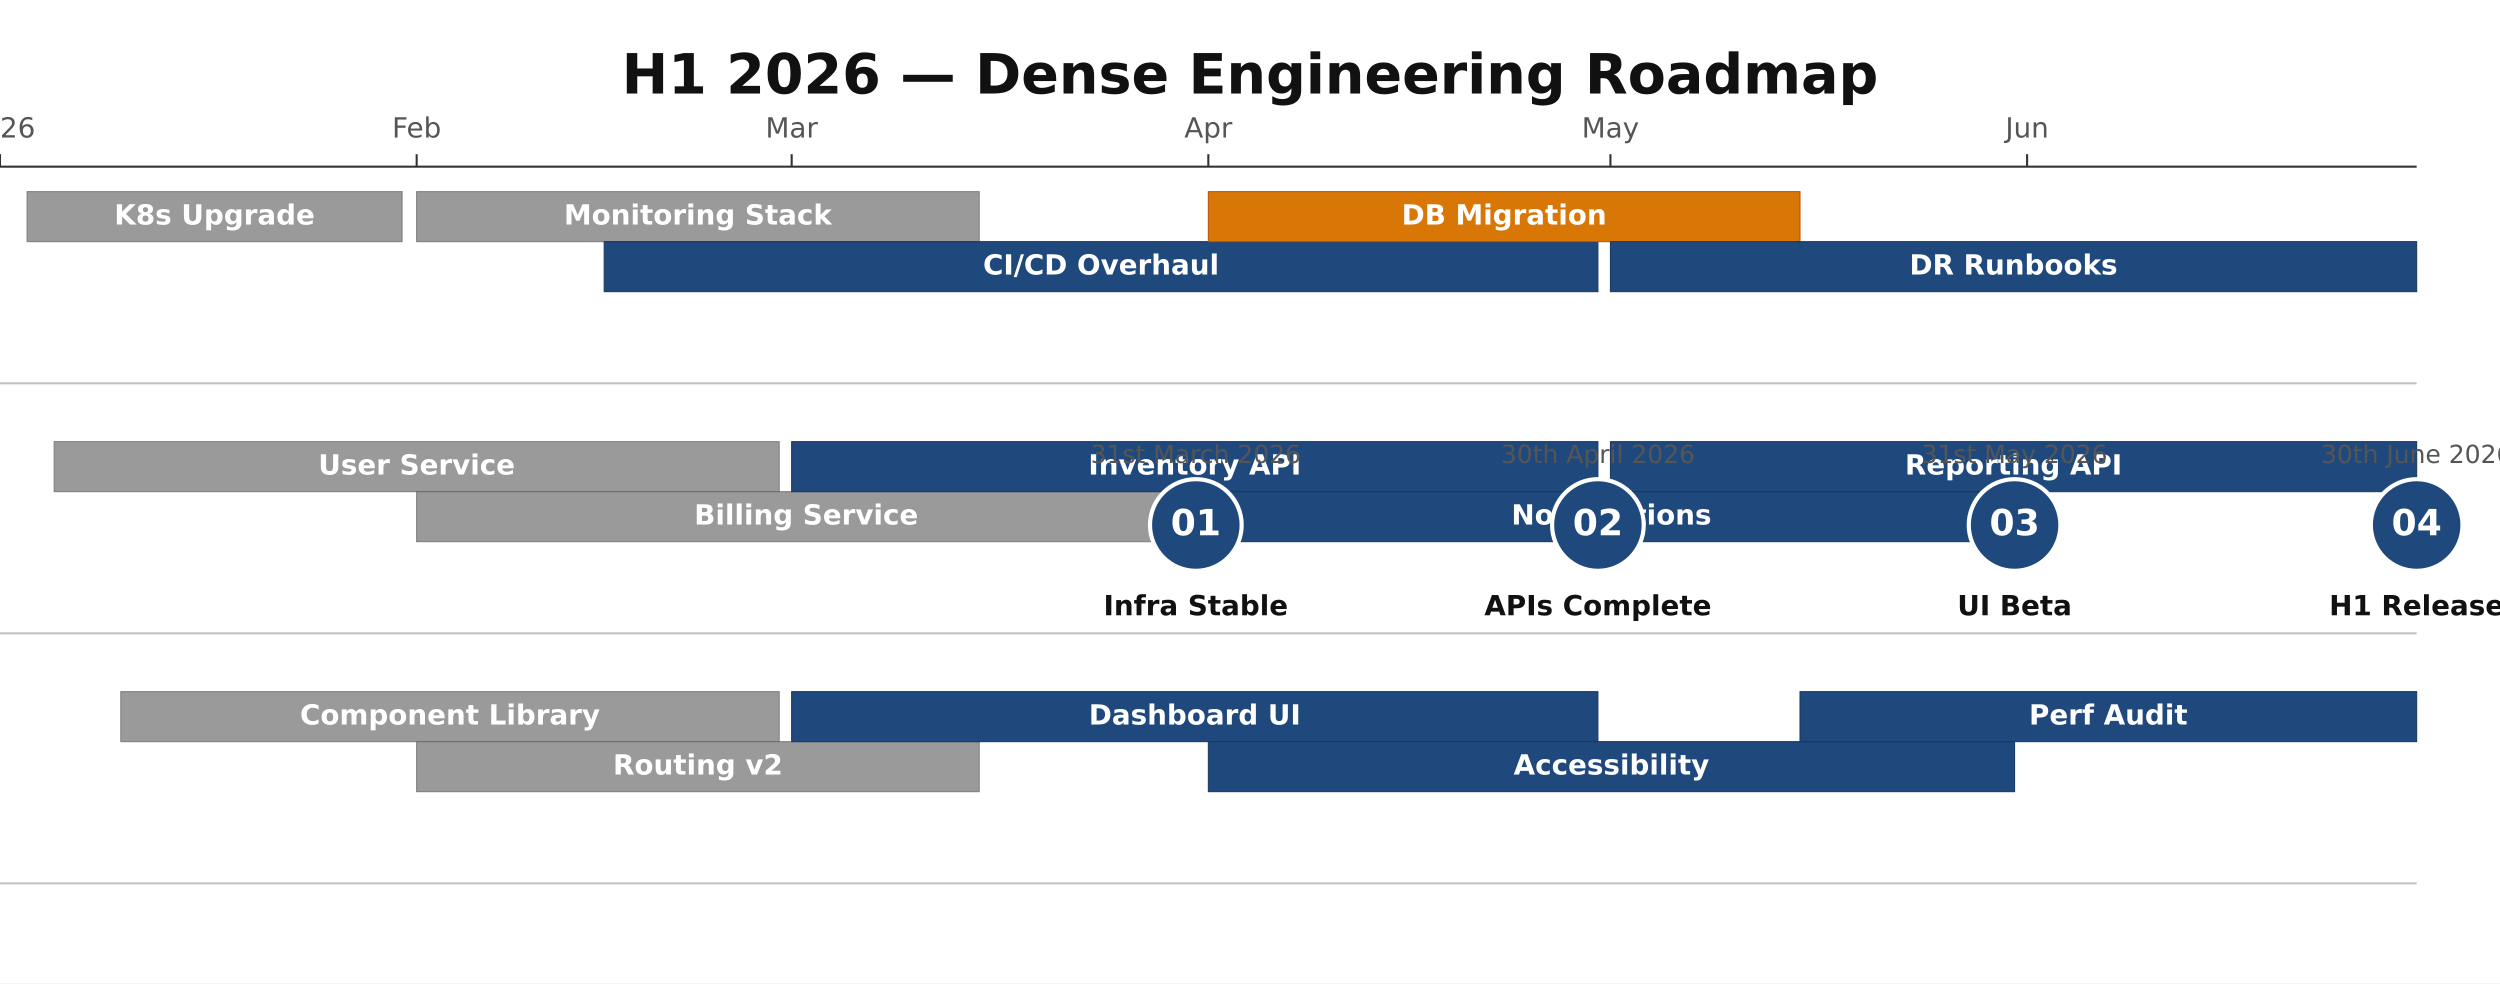
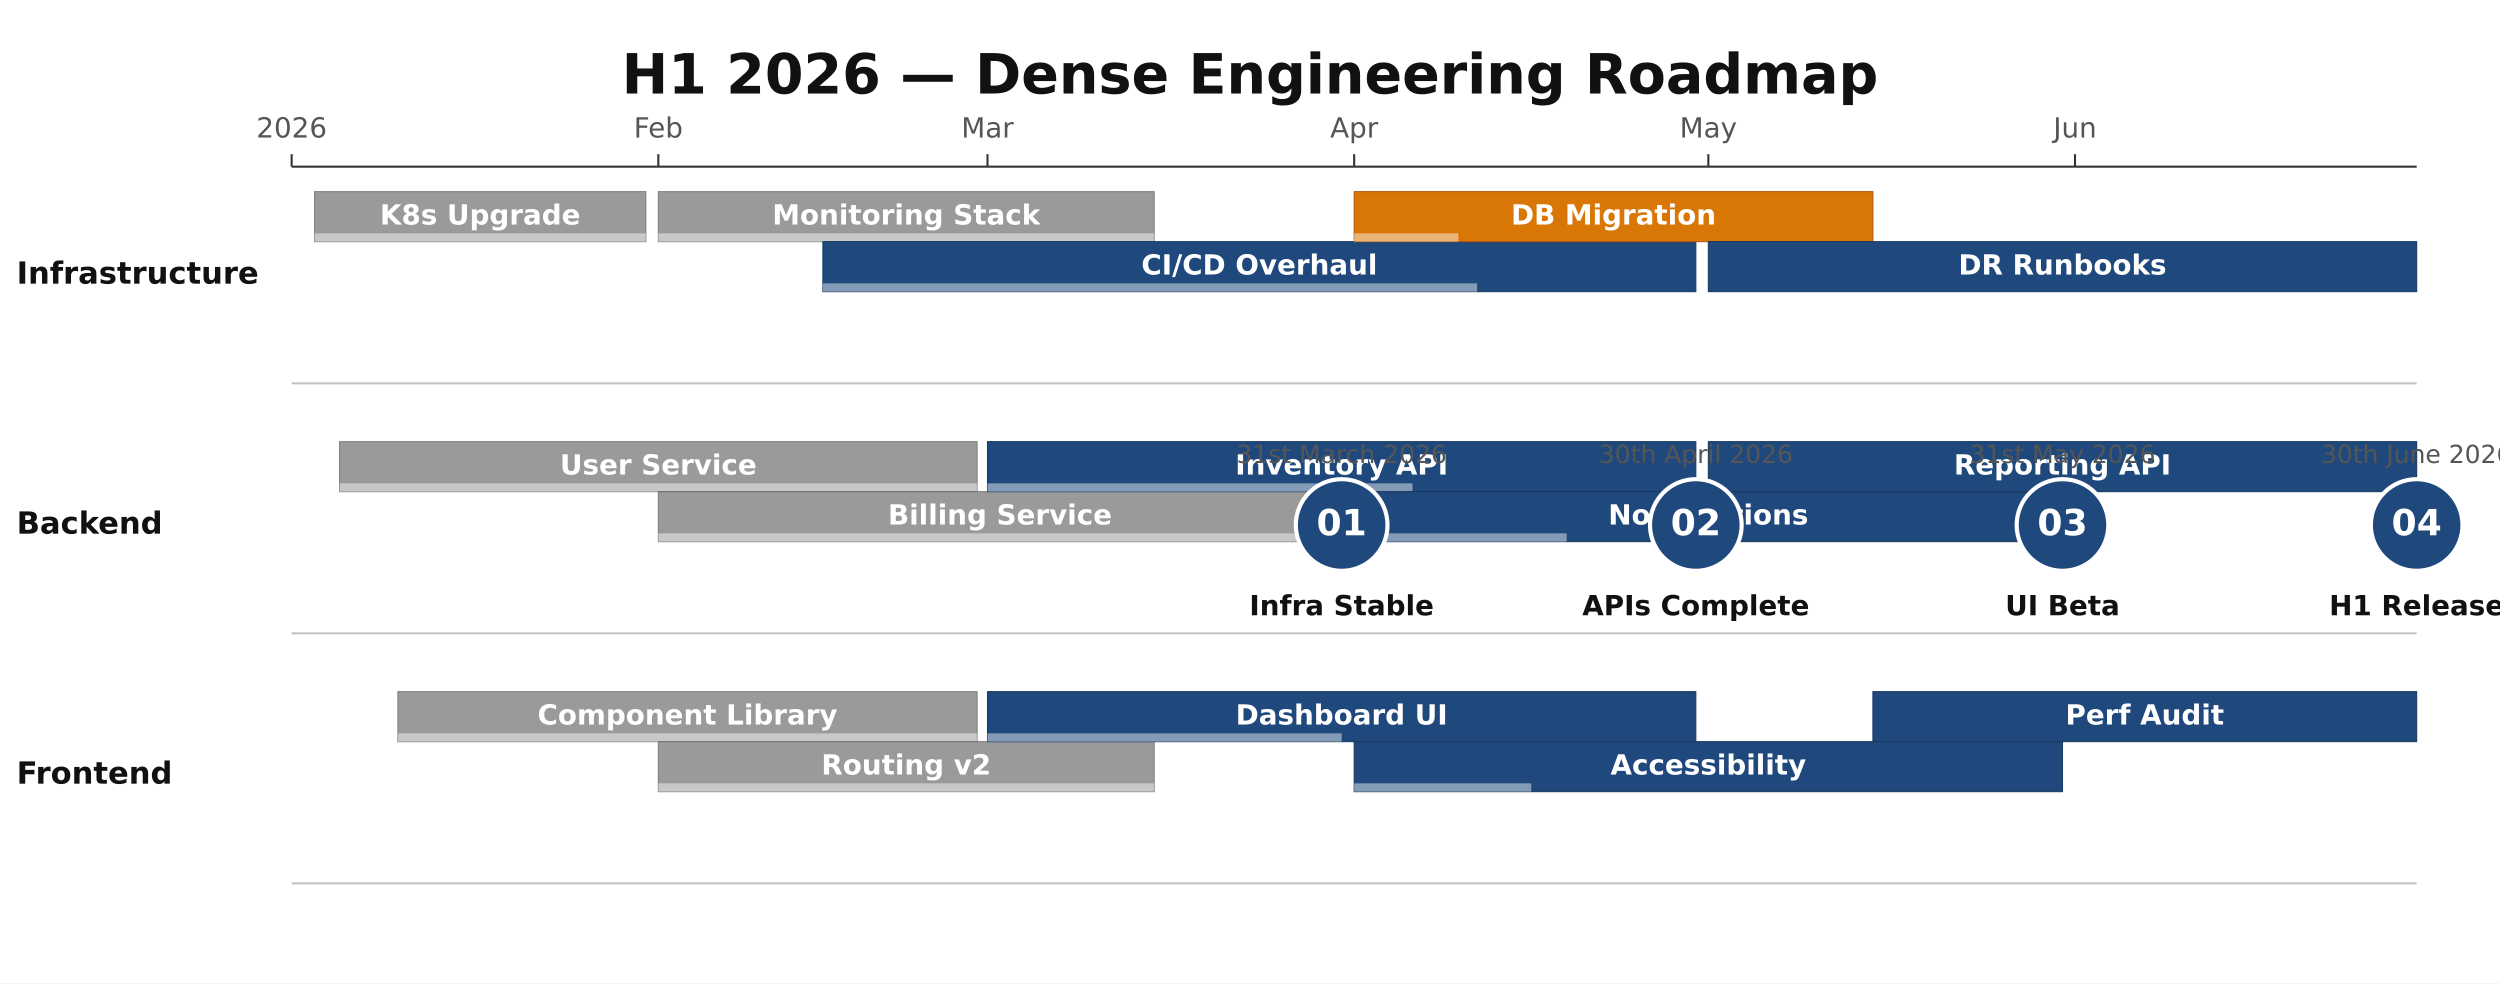
<svg xmlns="http://www.w3.org/2000/svg" height="472" version="1.1" viewBox="0 0 1200 472" width="1200">
  <rect fill="#FFFFFF" height="472" width="1200" x="0" y="0" />
  <text dominant-baseline="middle" fill="#111111" font-family="DejaVu Sans, Arial, Helvetica, sans-serif" font-size="26.67" font-weight="700" text-anchor="middle" x="600" y="37.33">H1 2026 — Dense Engineering Roadmap</text>
-   <line stroke="#333333" stroke-width="1" x1="0" x2="1160" y1="80" y2="80" />
-   <line stroke="#333333" stroke-width="1" x1="0" x2="0" y1="74" y2="80" />
-   <text dominant-baseline="alphabetic" fill="#555555" font-family="DejaVu Sans, Arial, Helvetica, sans-serif" font-size="13.33" font-weight="400" text-anchor="middle" x="0" y="66">2026</text>
-   <line stroke="#333333" stroke-width="1" x1="200" x2="200" y1="74" y2="80" />
-   <text dominant-baseline="alphabetic" fill="#555555" font-family="DejaVu Sans, Arial, Helvetica, sans-serif" font-size="13.33" font-weight="400" text-anchor="middle" x="200" y="66">Feb</text>
-   <line stroke="#333333" stroke-width="1" x1="380" x2="380" y1="74" y2="80" />
-   <text dominant-baseline="alphabetic" fill="#555555" font-family="DejaVu Sans, Arial, Helvetica, sans-serif" font-size="13.33" font-weight="400" text-anchor="middle" x="380" y="66">Mar</text>
-   <line stroke="#333333" stroke-width="1" x1="580" x2="580" y1="74" y2="80" />
-   <text dominant-baseline="alphabetic" fill="#555555" font-family="DejaVu Sans, Arial, Helvetica, sans-serif" font-size="13.33" font-weight="400" text-anchor="middle" x="580" y="66">Apr</text>
-   <line stroke="#333333" stroke-width="1" x1="773" x2="773" y1="74" y2="80" />
-   <text dominant-baseline="alphabetic" fill="#555555" font-family="DejaVu Sans, Arial, Helvetica, sans-serif" font-size="13.33" font-weight="400" text-anchor="middle" x="773" y="66">May</text>
-   <line stroke="#333333" stroke-width="1" x1="973" x2="973" y1="74" y2="80" />
-   <text dominant-baseline="alphabetic" fill="#555555" font-family="DejaVu Sans, Arial, Helvetica, sans-serif" font-size="13.33" font-weight="400" text-anchor="middle" x="973" y="66">Jun</text>
-   <line opacity="0.3" stroke="#333333" stroke-width="1" x1="0" x2="1160" y1="184" y2="184" />
-   <line opacity="0.3" stroke="#333333" stroke-width="1" x1="0" x2="1160" y1="304" y2="304" />
-   <line opacity="0.3" stroke="#333333" stroke-width="1" x1="0" x2="1160" y1="424" y2="424" />
-   <rect fill="#888888" height="24" opacity="0.85" rx="0" stroke="#666666" stroke-width="0.5" width="180" x="13" y="92" />
-   <text dominant-baseline="middle" fill="#FFFFFF" font-family="DejaVu Sans, Arial, Helvetica, sans-serif" font-size="13.33" font-weight="600" text-anchor="middle" x="103" y="104">K8s Upgrade</text>
-   <rect fill="#888888" height="24" opacity="0.85" rx="0" stroke="#666666" stroke-width="0.5" width="270" x="200" y="92" />
-   <text dominant-baseline="middle" fill="#FFFFFF" font-family="DejaVu Sans, Arial, Helvetica, sans-serif" font-size="13.33" font-weight="600" text-anchor="middle" x="335" y="104">Monitoring Stack</text>
-   <rect fill="#1F497D" height="24" opacity="1" rx="0" stroke="#163760" stroke-width="0.5" width="477" x="290" y="116" />
-   <text dominant-baseline="middle" fill="#FFFFFF" font-family="DejaVu Sans, Arial, Helvetica, sans-serif" font-size="13.33" font-weight="600" text-anchor="middle" x="528.5" y="128">CI/CD Overhaul</text>
-   <rect fill="#D97706" height="24" opacity="1" rx="0" stroke="#B45309" stroke-width="0.5" width="284" x="580" y="92" />
-   <text dominant-baseline="middle" fill="#FFFFFF" font-family="DejaVu Sans, Arial, Helvetica, sans-serif" font-size="13.33" font-weight="600" text-anchor="middle" x="722" y="104">DB Migration</text>
-   <rect fill="#1F497D" height="24" opacity="1" rx="0" stroke="#163760" stroke-width="0.5" width="387" x="773" y="116" />
-   <text dominant-baseline="middle" fill="#FFFFFF" font-family="DejaVu Sans, Arial, Helvetica, sans-serif" font-size="13.33" font-weight="600" text-anchor="middle" x="966.5" y="128">DR Runbooks</text>
-   <rect fill="#888888" height="24" opacity="0.85" rx="0" stroke="#666666" stroke-width="0.5" width="348" x="26" y="212" />
-   <text dominant-baseline="middle" fill="#FFFFFF" font-family="DejaVu Sans, Arial, Helvetica, sans-serif" font-size="13.33" font-weight="600" text-anchor="middle" x="200" y="224">User Service</text>
-   <rect fill="#888888" height="24" opacity="0.85" rx="0" stroke="#666666" stroke-width="0.5" width="374" x="200" y="236" />
-   <text dominant-baseline="middle" fill="#FFFFFF" font-family="DejaVu Sans, Arial, Helvetica, sans-serif" font-size="13.33" font-weight="600" text-anchor="middle" x="387" y="248">Billing Service</text>
-   <rect fill="#1F497D" height="24" opacity="1" rx="0" stroke="#163760" stroke-width="0.5" width="387" x="380" y="212" />
-   <text dominant-baseline="middle" fill="#FFFFFF" font-family="DejaVu Sans, Arial, Helvetica, sans-serif" font-size="13.33" font-weight="600" text-anchor="middle" x="573.5" y="224">Inventory API</text>
-   <rect fill="#1F497D" height="24" opacity="1" rx="0" stroke="#163760" stroke-width="0.5" width="387" x="580" y="236" />
-   <text dominant-baseline="middle" fill="#FFFFFF" font-family="DejaVu Sans, Arial, Helvetica, sans-serif" font-size="13.33" font-weight="600" text-anchor="middle" x="773.5" y="248">Notifications</text>
-   <rect fill="#1F497D" height="24" opacity="1" rx="0" stroke="#163760" stroke-width="0.5" width="387" x="773" y="212" />
-   <text dominant-baseline="middle" fill="#FFFFFF" font-family="DejaVu Sans, Arial, Helvetica, sans-serif" font-size="13.33" font-weight="600" text-anchor="middle" x="966.5" y="224">Reporting API</text>
-   <rect fill="#888888" height="24" opacity="0.85" rx="0" stroke="#666666" stroke-width="0.5" width="316" x="58" y="332" />
-   <text dominant-baseline="middle" fill="#FFFFFF" font-family="DejaVu Sans, Arial, Helvetica, sans-serif" font-size="13.33" font-weight="600" text-anchor="middle" x="216" y="344">Component Library</text>
-   <rect fill="#888888" height="24" opacity="0.85" rx="0" stroke="#666666" stroke-width="0.5" width="270" x="200" y="356" />
-   <text dominant-baseline="middle" fill="#FFFFFF" font-family="DejaVu Sans, Arial, Helvetica, sans-serif" font-size="13.33" font-weight="600" text-anchor="middle" x="335" y="368">Routing v2</text>
-   <rect fill="#1F497D" height="24" opacity="1" rx="0" stroke="#163760" stroke-width="0.5" width="387" x="380" y="332" />
-   <text dominant-baseline="middle" fill="#FFFFFF" font-family="DejaVu Sans, Arial, Helvetica, sans-serif" font-size="13.33" font-weight="600" text-anchor="middle" x="573.5" y="344">Dashboard UI</text>
-   <rect fill="#1F497D" height="24" opacity="1" rx="0" stroke="#163760" stroke-width="0.5" width="387" x="580" y="356" />
-   <text dominant-baseline="middle" fill="#FFFFFF" font-family="DejaVu Sans, Arial, Helvetica, sans-serif" font-size="13.33" font-weight="600" text-anchor="middle" x="773.5" y="368">Accessibility</text>
-   <rect fill="#1F497D" height="24" opacity="1" rx="0" stroke="#163760" stroke-width="0.5" width="296" x="864" y="332" />
-   <text dominant-baseline="middle" fill="#FFFFFF" font-family="DejaVu Sans, Arial, Helvetica, sans-serif" font-size="13.33" font-weight="600" text-anchor="middle" x="1012" y="344">Perf Audit</text>
-   <circle cx="574" cy="252" fill="#1F497D" r="22" stroke="#FFFFFF" stroke-width="2" />
-   <text dominant-baseline="middle" fill="#FFFFFF" font-family="DejaVu Sans, Arial, Helvetica, sans-serif" font-size="17.33" font-weight="700" text-anchor="middle" x="574" y="252">01</text>
-   <text dominant-baseline="alphabetic" fill="#555555" font-family="DejaVu Sans, Arial, Helvetica, sans-serif" font-size="12" font-weight="400" text-anchor="middle" x="574" y="222.24">31st March 2026</text>
-   <text dominant-baseline="alphabetic" fill="#111111" font-family="DejaVu Sans, Arial, Helvetica, sans-serif" font-size="13.33" font-weight="600" text-anchor="middle" x="573.99" y="295.33">Infra Stable</text>
-   <circle cx="767" cy="252" fill="#1F497D" r="22" stroke="#FFFFFF" stroke-width="2" />
-   <text dominant-baseline="middle" fill="#FFFFFF" font-family="DejaVu Sans, Arial, Helvetica, sans-serif" font-size="17.33" font-weight="700" text-anchor="middle" x="767" y="252">02</text>
-   <text dominant-baseline="alphabetic" fill="#555555" font-family="DejaVu Sans, Arial, Helvetica, sans-serif" font-size="12" font-weight="400" text-anchor="middle" x="767.01" y="222.24">30th April 2026</text>
-   <text dominant-baseline="alphabetic" fill="#111111" font-family="DejaVu Sans, Arial, Helvetica, sans-serif" font-size="13.33" font-weight="600" text-anchor="middle" x="767" y="295.33">APIs Complete</text>
-   <circle cx="967" cy="252" fill="#1F497D" r="22" stroke="#FFFFFF" stroke-width="2" />
-   <text dominant-baseline="middle" fill="#FFFFFF" font-family="DejaVu Sans, Arial, Helvetica, sans-serif" font-size="17.33" font-weight="700" text-anchor="middle" x="967" y="252">03</text>
-   <text dominant-baseline="alphabetic" fill="#555555" font-family="DejaVu Sans, Arial, Helvetica, sans-serif" font-size="12" font-weight="400" text-anchor="middle" x="967" y="222.24">31st May 2026</text>
-   <text dominant-baseline="alphabetic" fill="#111111" font-family="DejaVu Sans, Arial, Helvetica, sans-serif" font-size="13.33" font-weight="600" text-anchor="middle" x="967.01" y="295.33">UI Beta</text>
+   <line stroke="#333333" stroke-width="1" x1="140" x2="1160" y1="80" y2="80" />
+   <line stroke="#333333" stroke-width="1" x1="140" x2="140" y1="74" y2="80" />
+   <text dominant-baseline="alphabetic" fill="#555555" font-family="DejaVu Sans, Arial, Helvetica, sans-serif" font-size="13.33" font-weight="400" text-anchor="middle" x="140" y="66">2026</text>
+   <line stroke="#333333" stroke-width="1" x1="316" x2="316" y1="74" y2="80" />
+   <text dominant-baseline="alphabetic" fill="#555555" font-family="DejaVu Sans, Arial, Helvetica, sans-serif" font-size="13.33" font-weight="400" text-anchor="middle" x="316" y="66">Feb</text>
+   <line stroke="#333333" stroke-width="1" x1="474" x2="474" y1="74" y2="80" />
+   <text dominant-baseline="alphabetic" fill="#555555" font-family="DejaVu Sans, Arial, Helvetica, sans-serif" font-size="13.33" font-weight="400" text-anchor="middle" x="474" y="66">Mar</text>
+   <line stroke="#333333" stroke-width="1" x1="650" x2="650" y1="74" y2="80" />
+   <text dominant-baseline="alphabetic" fill="#555555" font-family="DejaVu Sans, Arial, Helvetica, sans-serif" font-size="13.33" font-weight="400" text-anchor="middle" x="650" y="66">Apr</text>
+   <line stroke="#333333" stroke-width="1" x1="820" x2="820" y1="74" y2="80" />
+   <text dominant-baseline="alphabetic" fill="#555555" font-family="DejaVu Sans, Arial, Helvetica, sans-serif" font-size="13.33" font-weight="400" text-anchor="middle" x="820" y="66">May</text>
+   <line stroke="#333333" stroke-width="1" x1="996" x2="996" y1="74" y2="80" />
+   <text dominant-baseline="alphabetic" fill="#555555" font-family="DejaVu Sans, Arial, Helvetica, sans-serif" font-size="13.33" font-weight="400" text-anchor="middle" x="996" y="66">Jun</text>
+   <line opacity="0.3" stroke="#333333" stroke-width="1" x1="140" x2="1160" y1="184" y2="184" />
+   <text dominant-baseline="middle" fill="#111111" font-family="DejaVu Sans, Arial, Helvetica, sans-serif" font-size="14.67" font-weight="600" text-anchor="start" x="8" y="132">Infrastructure</text>
+   <line opacity="0.3" stroke="#333333" stroke-width="1" x1="140" x2="1160" y1="304" y2="304" />
+   <text dominant-baseline="middle" fill="#111111" font-family="DejaVu Sans, Arial, Helvetica, sans-serif" font-size="14.67" font-weight="600" text-anchor="start" x="8" y="252">Backend</text>
+   <line opacity="0.3" stroke="#333333" stroke-width="1" x1="140" x2="1160" y1="424" y2="424" />
+   <text dominant-baseline="middle" fill="#111111" font-family="DejaVu Sans, Arial, Helvetica, sans-serif" font-size="14.67" font-weight="600" text-anchor="start" x="8" y="372">Frontend</text>
+   <rect fill="#888888" height="24" opacity="0.85" rx="0" stroke="#666666" stroke-width="0.5" width="159" x="151" y="92" />
+   <rect fill="#FFFFFF" height="4" opacity="0.45" rx="0" width="159" x="151" y="112" />
+   <text dominant-baseline="middle" fill="#FFFFFF" font-family="DejaVu Sans, Arial, Helvetica, sans-serif" font-size="13.33" font-weight="600" text-anchor="middle" x="230.5" y="104">K8s Upgrade</text>
+   <rect fill="#888888" height="24" opacity="0.85" rx="0" stroke="#666666" stroke-width="0.5" width="238" x="316" y="92" />
+   <rect fill="#FFFFFF" height="4" opacity="0.45" rx="0" width="238" x="316" y="112" />
+   <text dominant-baseline="middle" fill="#FFFFFF" font-family="DejaVu Sans, Arial, Helvetica, sans-serif" font-size="13.33" font-weight="600" text-anchor="middle" x="435" y="104">Monitoring Stack</text>
+   <rect fill="#1F497D" height="24" opacity="1" rx="0" stroke="#163760" stroke-width="0.5" width="419" x="395" y="116" />
+   <rect fill="#FFFFFF" height="4" opacity="0.45" rx="0" width="314" x="395" y="136" />
+   <text dominant-baseline="middle" fill="#FFFFFF" font-family="DejaVu Sans, Arial, Helvetica, sans-serif" font-size="13.33" font-weight="600" text-anchor="middle" x="604.5" y="128">CI/CD Overhaul</text>
+   <rect fill="#D97706" height="24" opacity="1" rx="0" stroke="#B45309" stroke-width="0.5" width="249" x="650" y="92" />
+   <rect fill="#FFFFFF" height="4" opacity="0.45" rx="0" width="50" x="650" y="112" />
+   <text dominant-baseline="middle" fill="#FFFFFF" font-family="DejaVu Sans, Arial, Helvetica, sans-serif" font-size="13.33" font-weight="600" text-anchor="middle" x="774.5" y="104">DB Migration</text>
+   <rect fill="#1F497D" height="24" opacity="1" rx="0" stroke="#163760" stroke-width="0.5" width="340" x="820" y="116" />
+   <text dominant-baseline="middle" fill="#FFFFFF" font-family="DejaVu Sans, Arial, Helvetica, sans-serif" font-size="13.33" font-weight="600" text-anchor="middle" x="990" y="128">DR Runbooks</text>
+   <rect fill="#888888" height="24" opacity="0.85" rx="0" stroke="#666666" stroke-width="0.5" width="306" x="163" y="212" />
+   <rect fill="#FFFFFF" height="4" opacity="0.45" rx="0" width="306" x="163" y="232" />
+   <text dominant-baseline="middle" fill="#FFFFFF" font-family="DejaVu Sans, Arial, Helvetica, sans-serif" font-size="13.33" font-weight="600" text-anchor="middle" x="316" y="224">User Service</text>
+   <rect fill="#888888" height="24" opacity="0.85" rx="0" stroke="#666666" stroke-width="0.5" width="328" x="316" y="236" />
+   <rect fill="#FFFFFF" height="4" opacity="0.45" rx="0" width="328" x="316" y="256" />
+   <text dominant-baseline="middle" fill="#FFFFFF" font-family="DejaVu Sans, Arial, Helvetica, sans-serif" font-size="13.33" font-weight="600" text-anchor="middle" x="480" y="248">Billing Service</text>
+   <rect fill="#1F497D" height="24" opacity="1" rx="0" stroke="#163760" stroke-width="0.5" width="340" x="474" y="212" />
+   <rect fill="#FFFFFF" height="4" opacity="0.45" rx="0" width="204" x="474" y="232" />
+   <text dominant-baseline="middle" fill="#FFFFFF" font-family="DejaVu Sans, Arial, Helvetica, sans-serif" font-size="13.33" font-weight="600" text-anchor="middle" x="644" y="224">Inventory API</text>
+   <rect fill="#1F497D" height="24" opacity="1" rx="0" stroke="#163760" stroke-width="0.5" width="340" x="650" y="236" />
+   <rect fill="#FFFFFF" height="4" opacity="0.45" rx="0" width="102" x="650" y="256" />
+   <text dominant-baseline="middle" fill="#FFFFFF" font-family="DejaVu Sans, Arial, Helvetica, sans-serif" font-size="13.33" font-weight="600" text-anchor="middle" x="820" y="248">Notifications</text>
+   <rect fill="#1F497D" height="24" opacity="1" rx="0" stroke="#163760" stroke-width="0.5" width="340" x="820" y="212" />
+   <text dominant-baseline="middle" fill="#FFFFFF" font-family="DejaVu Sans, Arial, Helvetica, sans-serif" font-size="13.33" font-weight="600" text-anchor="middle" x="990" y="224">Reporting API</text>
+   <rect fill="#888888" height="24" opacity="0.85" rx="0" stroke="#666666" stroke-width="0.5" width="278" x="191" y="332" />
+   <rect fill="#FFFFFF" height="4" opacity="0.45" rx="0" width="278" x="191" y="352" />
+   <text dominant-baseline="middle" fill="#FFFFFF" font-family="DejaVu Sans, Arial, Helvetica, sans-serif" font-size="13.33" font-weight="600" text-anchor="middle" x="330" y="344">Component Library</text>
+   <rect fill="#888888" height="24" opacity="0.85" rx="0" stroke="#666666" stroke-width="0.5" width="238" x="316" y="356" />
+   <rect fill="#FFFFFF" height="4" opacity="0.45" rx="0" width="238" x="316" y="376" />
+   <text dominant-baseline="middle" fill="#FFFFFF" font-family="DejaVu Sans, Arial, Helvetica, sans-serif" font-size="13.33" font-weight="600" text-anchor="middle" x="435" y="368">Routing v2</text>
+   <rect fill="#1F497D" height="24" opacity="1" rx="0" stroke="#163760" stroke-width="0.5" width="340" x="474" y="332" />
+   <rect fill="#FFFFFF" height="4" opacity="0.45" rx="0" width="170" x="474" y="352" />
+   <text dominant-baseline="middle" fill="#FFFFFF" font-family="DejaVu Sans, Arial, Helvetica, sans-serif" font-size="13.33" font-weight="600" text-anchor="middle" x="644" y="344">Dashboard UI</text>
+   <rect fill="#1F497D" height="24" opacity="1" rx="0" stroke="#163760" stroke-width="0.5" width="340" x="650" y="356" />
+   <rect fill="#FFFFFF" height="4" opacity="0.45" rx="0" width="85" x="650" y="376" />
+   <text dominant-baseline="middle" fill="#FFFFFF" font-family="DejaVu Sans, Arial, Helvetica, sans-serif" font-size="13.33" font-weight="600" text-anchor="middle" x="820" y="368">Accessibility</text>
+   <rect fill="#1F497D" height="24" opacity="1" rx="0" stroke="#163760" stroke-width="0.5" width="261" x="899" y="332" />
+   <text dominant-baseline="middle" fill="#FFFFFF" font-family="DejaVu Sans, Arial, Helvetica, sans-serif" font-size="13.33" font-weight="600" text-anchor="middle" x="1029.5" y="344">Perf Audit</text>
+   <circle cx="644" cy="252" fill="#1F497D" r="22" stroke="#FFFFFF" stroke-width="2" />
+   <text dominant-baseline="middle" fill="#FFFFFF" font-family="DejaVu Sans, Arial, Helvetica, sans-serif" font-size="17.33" font-weight="700" text-anchor="middle" x="644" y="252">01</text>
+   <text dominant-baseline="alphabetic" fill="#555555" font-family="DejaVu Sans, Arial, Helvetica, sans-serif" font-size="12" font-weight="400" text-anchor="middle" x="644" y="222.24">31st March 2026</text>
+   <text dominant-baseline="alphabetic" fill="#111111" font-family="DejaVu Sans, Arial, Helvetica, sans-serif" font-size="13.33" font-weight="600" text-anchor="middle" x="643.99" y="295.33">Infra Stable</text>
+   <circle cx="814" cy="252" fill="#1F497D" r="22" stroke="#FFFFFF" stroke-width="2" />
+   <text dominant-baseline="middle" fill="#FFFFFF" font-family="DejaVu Sans, Arial, Helvetica, sans-serif" font-size="17.33" font-weight="700" text-anchor="middle" x="814" y="252">02</text>
+   <text dominant-baseline="alphabetic" fill="#555555" font-family="DejaVu Sans, Arial, Helvetica, sans-serif" font-size="12" font-weight="400" text-anchor="middle" x="814.01" y="222.24">30th April 2026</text>
+   <text dominant-baseline="alphabetic" fill="#111111" font-family="DejaVu Sans, Arial, Helvetica, sans-serif" font-size="13.33" font-weight="600" text-anchor="middle" x="814" y="295.33">APIs Complete</text>
+   <circle cx="990" cy="252" fill="#1F497D" r="22" stroke="#FFFFFF" stroke-width="2" />
+   <text dominant-baseline="middle" fill="#FFFFFF" font-family="DejaVu Sans, Arial, Helvetica, sans-serif" font-size="17.33" font-weight="700" text-anchor="middle" x="990" y="252">03</text>
+   <text dominant-baseline="alphabetic" fill="#555555" font-family="DejaVu Sans, Arial, Helvetica, sans-serif" font-size="12" font-weight="400" text-anchor="middle" x="990" y="222.24">31st May 2026</text>
+   <text dominant-baseline="alphabetic" fill="#111111" font-family="DejaVu Sans, Arial, Helvetica, sans-serif" font-size="13.33" font-weight="600" text-anchor="middle" x="990.01" y="295.33">UI Beta</text>
  <circle cx="1160" cy="252" fill="#1F497D" r="22" stroke="#FFFFFF" stroke-width="2" />
  <text dominant-baseline="middle" fill="#FFFFFF" font-family="DejaVu Sans, Arial, Helvetica, sans-serif" font-size="17.33" font-weight="700" text-anchor="middle" x="1160" y="252">04</text>
  <text dominant-baseline="alphabetic" fill="#555555" font-family="DejaVu Sans, Arial, Helvetica, sans-serif" font-size="12" font-weight="400" text-anchor="middle" x="1160" y="222.24">30th June 2026</text>
  <text dominant-baseline="alphabetic" fill="#111111" font-family="DejaVu Sans, Arial, Helvetica, sans-serif" font-size="13.33" font-weight="600" text-anchor="middle" x="1159.99" y="295.33">H1 Release</text>
</svg>
